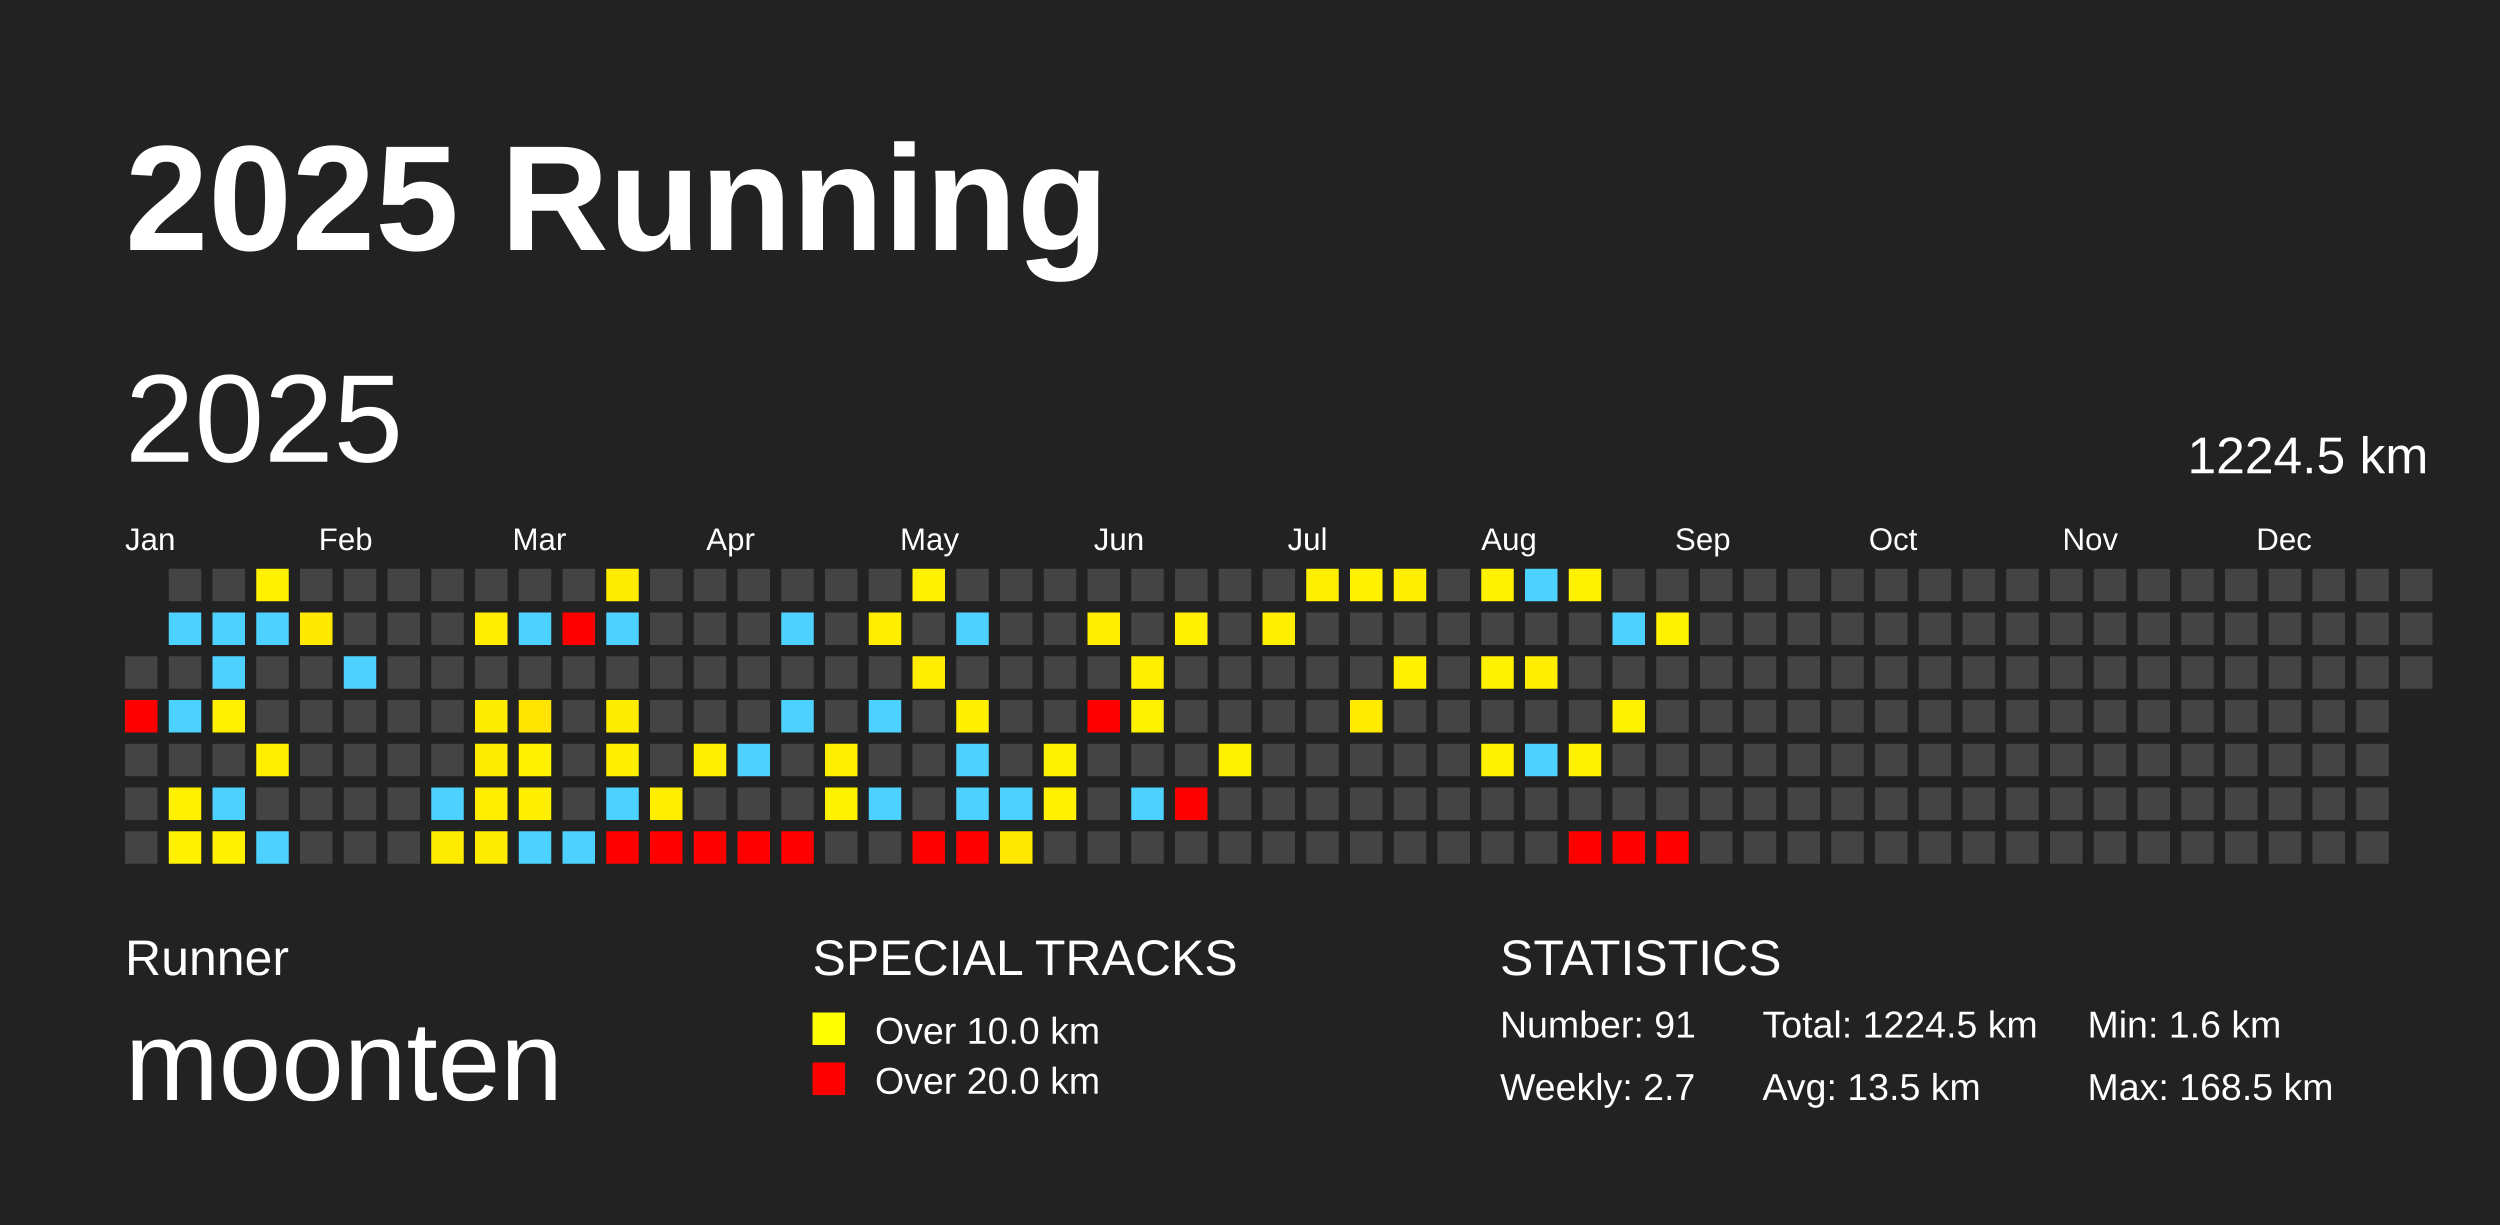
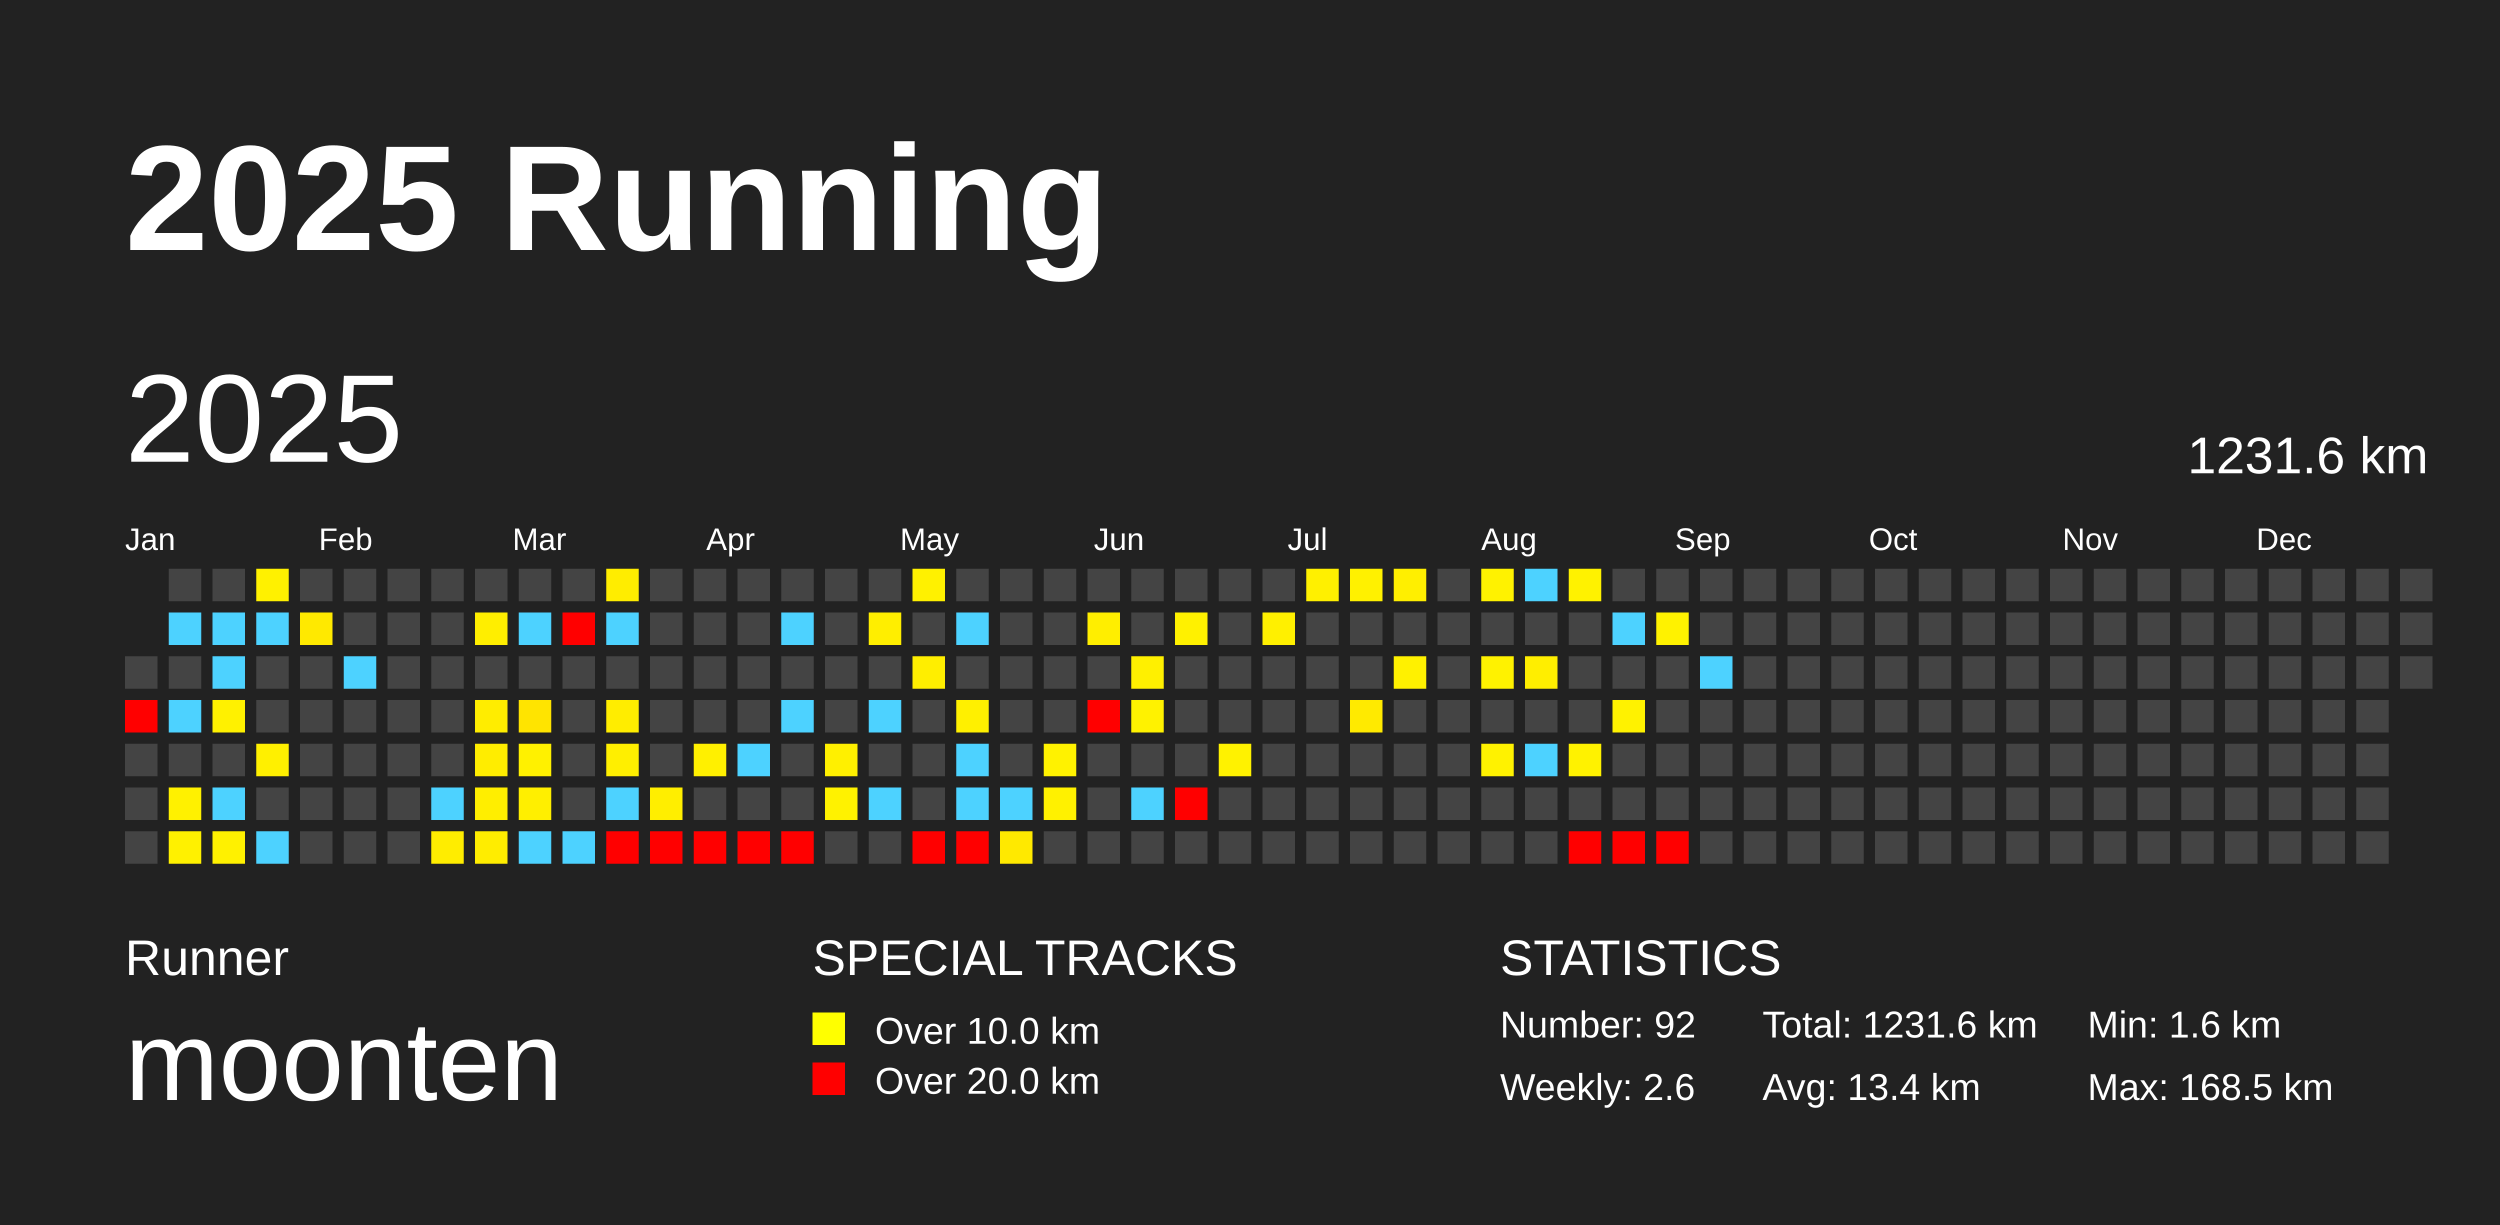
<svg xmlns="http://www.w3.org/2000/svg" baseProfile="full" height="98mm" version="1.1" viewBox="0,0,200,98" width="200mm">
  <defs />
  <rect fill="#222222" height="98" width="200" x="0" y="0" />
  <text fill="#FFFFFF" style="font-size:12px; font-family:Arial; font-weight:bold;" x="10" y="20">2025 Running</text>
  <text fill="#FFFFFF" style="font-size:4px; font-family:Arial" x="10" y="78">Runner</text>
  <text fill="#FFFFFF" style="font-size:9px; font-family:Arial" x="10" y="88">moonten</text>
  <text fill="#FFFFFF" style="font-size:4px; font-family:Arial" x="65" y="78">SPECIAL TRACKS</text>
  <rect fill="yellow" height="2.6" width="2.6" x="65" y="81" />
  <text fill="#FFFFFF" style="font-size:3px; font-family:Arial" x="70" y="83.5">Over 10.0 km</text>
  <rect fill="red" height="2.6" width="2.6" x="65" y="85" />
  <text fill="#FFFFFF" style="font-size:3px; font-family:Arial" x="70" y="87.5">Over 20.0 km</text>
  <text fill="#FFFFFF" style="font-size:4px; font-family:Arial" x="120" y="78">STATISTICS</text>
-   <text fill="#FFFFFF" style="font-size:3px; font-family:Arial" x="120" y="83">Number: 91</text>
-   <text fill="#FFFFFF" style="font-size:3px; font-family:Arial" x="120" y="88">Weekly: 2.7</text>
-   <text fill="#FFFFFF" style="font-size:3px; font-family:Arial" x="141" y="83">Total: 1224.5 km</text>
-   <text fill="#FFFFFF" style="font-size:3px; font-family:Arial" x="141" y="88">Avg: 13.5 km</text>
+   <text fill="#FFFFFF" style="font-size:3px; font-family:Arial" x="120" y="83">Number: 92</text>
+   <text fill="#FFFFFF" style="font-size:3px; font-family:Arial" x="120" y="88">Weekly: 2.6</text>
+   <text fill="#FFFFFF" style="font-size:3px; font-family:Arial" x="141" y="83">Total: 1231.6 km</text>
+   <text fill="#FFFFFF" style="font-size:3px; font-family:Arial" x="141" y="88">Avg: 13.4 km</text>
  <text fill="#FFFFFF" style="font-size:3px; font-family:Arial" x="167" y="83">Min: 1.6 km</text>
  <text fill="#FFFFFF" style="font-size:3px; font-family:Arial" x="167" y="88">Max: 168.5 km</text>
  <text dominant-baseline="hanging" fill="#FFFFFF" style="font-size:10.0px; font-family:Arial;" x="10" y="30">2025</text>
-   <text dominant-baseline="hanging" fill="#FFFFFF" style="font-size:4.125px; font-family:Arial;" x="175" y="35">1224.5 km</text>
+   <text dominant-baseline="hanging" fill="#FFFFFF" style="font-size:4.125px; font-family:Arial;" x="175" y="35">1231.6 km</text>
  <text fill="#FFFFFF" style="font-size:2.5px; font-family:Arial" x="10.0" y="44">Jan</text>
  <text fill="#FFFFFF" style="font-size:2.5px; font-family:Arial" x="25.5" y="44">Feb</text>
  <text fill="#FFFFFF" style="font-size:2.5px; font-family:Arial" x="41.0" y="44">Mar</text>
  <text fill="#FFFFFF" style="font-size:2.5px; font-family:Arial" x="56.5" y="44">Apr</text>
  <text fill="#FFFFFF" style="font-size:2.5px; font-family:Arial" x="72.0" y="44">May</text>
  <text fill="#FFFFFF" style="font-size:2.5px; font-family:Arial" x="87.5" y="44">Jun</text>
  <text fill="#FFFFFF" style="font-size:2.5px; font-family:Arial" x="103.0" y="44">Jul</text>
  <text fill="#FFFFFF" style="font-size:2.5px; font-family:Arial" x="118.5" y="44">Aug</text>
  <text fill="#FFFFFF" style="font-size:2.5px; font-family:Arial" x="134.0" y="44">Sep</text>
  <text fill="#FFFFFF" style="font-size:2.5px; font-family:Arial" x="149.5" y="44">Oct</text>
  <text fill="#FFFFFF" style="font-size:2.5px; font-family:Arial" x="165.0" y="44">Nov</text>
  <text fill="#FFFFFF" style="font-size:2.5px; font-family:Arial" x="180.5" y="44">Dec</text>
  <rect fill="#444444" height="2.6" width="2.6" x="10.0" y="52.5" />
  <rect fill="red" height="2.6" width="2.6" x="10.0" y="56.0" />
  <rect fill="#444444" height="2.6" width="2.6" x="10.0" y="59.5" />
  <rect fill="#444444" height="2.6" width="2.6" x="10.0" y="63.0" />
  <rect fill="#444444" height="2.6" width="2.6" x="10.0" y="66.5" />
  <rect fill="#444444" height="2.6" width="2.6" x="13.5" y="45.5" />
  <rect fill="#4dd2ff" height="2.6" width="2.6" x="13.5" y="49.0" />
  <rect fill="#444444" height="2.6" width="2.6" x="13.5" y="52.5" />
  <rect fill="#4dd2ff" height="2.6" width="2.6" x="13.5" y="56.0" />
  <rect fill="#444444" height="2.6" width="2.6" x="13.5" y="59.5" />
  <rect fill="#fff100" height="2.6" width="2.6" x="13.5" y="63.0" />
  <rect fill="#fff100" height="2.6" width="2.6" x="13.5" y="66.5" />
  <rect fill="#444444" height="2.6" width="2.6" x="17.0" y="45.5" />
  <rect fill="#4dd2ff" height="2.6" width="2.6" x="17.0" y="49.0" />
  <rect fill="#4dd2ff" height="2.6" width="2.6" x="17.0" y="52.5" />
  <rect fill="#fff100" height="2.6" width="2.6" x="17.0" y="56.0" />
  <rect fill="#444444" height="2.6" width="2.6" x="17.0" y="59.5" />
  <rect fill="#4dd2ff" height="2.6" width="2.6" x="17.0" y="63.0" />
  <rect fill="#fff100" height="2.6" width="2.6" x="17.0" y="66.5" />
  <rect fill="#fff100" height="2.6" width="2.6" x="20.5" y="45.5" />
  <rect fill="#4dd2ff" height="2.6" width="2.6" x="20.5" y="49.0" />
  <rect fill="#444444" height="2.6" width="2.6" x="20.5" y="52.5" />
  <rect fill="#444444" height="2.6" width="2.6" x="20.5" y="56.0" />
  <rect fill="#fff000" height="2.6" width="2.6" x="20.5" y="59.5" />
  <rect fill="#444444" height="2.6" width="2.6" x="20.5" y="63.0" />
  <rect fill="#4dd2ff" height="2.6" width="2.6" x="20.5" y="66.5" />
  <rect fill="#444444" height="2.6" width="2.6" x="24.0" y="45.5" />
  <rect fill="#ffe900" height="2.6" width="2.6" x="24.0" y="49.0" />
  <rect fill="#444444" height="2.6" width="2.6" x="24.0" y="52.5" />
  <rect fill="#444444" height="2.6" width="2.6" x="24.0" y="56.0" />
  <rect fill="#444444" height="2.6" width="2.6" x="24.0" y="59.5" />
  <rect fill="#444444" height="2.6" width="2.6" x="24.0" y="63.0" />
  <rect fill="#444444" height="2.6" width="2.6" x="24.0" y="66.5" />
  <rect fill="#444444" height="2.6" width="2.6" x="27.5" y="45.5" />
  <rect fill="#444444" height="2.6" width="2.6" x="27.5" y="49.0" />
  <rect fill="#4dd2ff" height="2.6" width="2.6" x="27.5" y="52.5" />
  <rect fill="#444444" height="2.6" width="2.6" x="27.5" y="56.0" />
  <rect fill="#444444" height="2.6" width="2.6" x="27.5" y="59.5" />
  <rect fill="#444444" height="2.6" width="2.6" x="27.5" y="63.0" />
  <rect fill="#444444" height="2.6" width="2.6" x="27.5" y="66.5" />
  <rect fill="#444444" height="2.6" width="2.6" x="31.0" y="45.5" />
  <rect fill="#444444" height="2.6" width="2.6" x="31.0" y="49.0" />
  <rect fill="#444444" height="2.6" width="2.6" x="31.0" y="52.5" />
  <rect fill="#444444" height="2.6" width="2.6" x="31.0" y="56.0" />
  <rect fill="#444444" height="2.6" width="2.6" x="31.0" y="59.5" />
  <rect fill="#444444" height="2.6" width="2.6" x="31.0" y="63.0" />
  <rect fill="#444444" height="2.6" width="2.6" x="31.0" y="66.5" />
  <rect fill="#444444" height="2.6" width="2.6" x="34.5" y="45.5" />
  <rect fill="#444444" height="2.6" width="2.6" x="34.5" y="49.0" />
  <rect fill="#444444" height="2.6" width="2.6" x="34.5" y="52.5" />
  <rect fill="#444444" height="2.6" width="2.6" x="34.5" y="56.0" />
  <rect fill="#444444" height="2.6" width="2.6" x="34.5" y="59.5" />
  <rect fill="#4dd2ff" height="2.6" width="2.6" x="34.5" y="63.0" />
  <rect fill="#ffed00" height="2.6" width="2.6" x="34.5" y="66.5" />
  <rect fill="#444444" height="2.6" width="2.6" x="38.0" y="45.5" />
  <rect fill="#ffee00" height="2.6" width="2.6" x="38.0" y="49.0" />
  <rect fill="#444444" height="2.6" width="2.6" x="38.0" y="52.5" />
  <rect fill="#ffed00" height="2.6" width="2.6" x="38.0" y="56.0" />
  <rect fill="#ffed00" height="2.6" width="2.6" x="38.0" y="59.5" />
  <rect fill="#ffee00" height="2.6" width="2.6" x="38.0" y="63.0" />
  <rect fill="#ffed00" height="2.6" width="2.6" x="38.0" y="66.5" />
  <rect fill="#444444" height="2.6" width="2.6" x="41.5" y="45.5" />
  <rect fill="#4dd2ff" height="2.6" width="2.6" x="41.5" y="49.0" />
  <rect fill="#444444" height="2.6" width="2.6" x="41.5" y="52.5" />
  <rect fill="#ffe400" height="2.6" width="2.6" x="41.5" y="56.0" />
  <rect fill="#fff100" height="2.6" width="2.6" x="41.5" y="59.5" />
  <rect fill="#ffef00" height="2.6" width="2.6" x="41.5" y="63.0" />
  <rect fill="#4dd2ff" height="2.6" width="2.6" x="41.5" y="66.5" />
  <rect fill="#444444" height="2.6" width="2.6" x="45.0" y="45.5" />
  <rect fill="red" height="2.6" width="2.6" x="45.0" y="49.0" />
  <rect fill="#444444" height="2.6" width="2.6" x="45.0" y="52.5" />
  <rect fill="#444444" height="2.6" width="2.6" x="45.0" y="56.0" />
  <rect fill="#444444" height="2.6" width="2.6" x="45.0" y="59.5" />
  <rect fill="#444444" height="2.6" width="2.6" x="45.0" y="63.0" />
  <rect fill="#4dd2ff" height="2.6" width="2.6" x="45.0" y="66.5" />
  <rect fill="#ffed00" height="2.6" width="2.6" x="48.5" y="45.5" />
  <rect fill="#4dd2ff" height="2.6" width="2.6" x="48.5" y="49.0" />
  <rect fill="#444444" height="2.6" width="2.6" x="48.5" y="52.5" />
  <rect fill="#ffed00" height="2.6" width="2.6" x="48.5" y="56.0" />
  <rect fill="#ffef00" height="2.6" width="2.6" x="48.5" y="59.5" />
  <rect fill="#4dd2ff" height="2.6" width="2.6" x="48.5" y="63.0" />
  <rect fill="red" height="2.6" width="2.6" x="48.5" y="66.5" />
  <rect fill="#444444" height="2.6" width="2.6" x="52.0" y="45.5" />
  <rect fill="#444444" height="2.6" width="2.6" x="52.0" y="49.0" />
  <rect fill="#444444" height="2.6" width="2.6" x="52.0" y="52.5" />
  <rect fill="#444444" height="2.6" width="2.6" x="52.0" y="56.0" />
  <rect fill="#444444" height="2.6" width="2.6" x="52.0" y="59.5" />
  <rect fill="#ffee00" height="2.6" width="2.6" x="52.0" y="63.0" />
  <rect fill="red" height="2.6" width="2.6" x="52.0" y="66.5" />
  <rect fill="#444444" height="2.6" width="2.6" x="55.5" y="45.5" />
  <rect fill="#444444" height="2.6" width="2.6" x="55.5" y="49.0" />
  <rect fill="#444444" height="2.6" width="2.6" x="55.5" y="52.5" />
  <rect fill="#444444" height="2.6" width="2.6" x="55.5" y="56.0" />
  <rect fill="#fff000" height="2.6" width="2.6" x="55.5" y="59.5" />
  <rect fill="#444444" height="2.6" width="2.6" x="55.5" y="63.0" />
  <rect fill="red" height="2.6" width="2.6" x="55.5" y="66.5" />
  <rect fill="#444444" height="2.6" width="2.6" x="59.0" y="45.5" />
  <rect fill="#444444" height="2.6" width="2.6" x="59.0" y="49.0" />
  <rect fill="#444444" height="2.6" width="2.6" x="59.0" y="52.5" />
  <rect fill="#444444" height="2.6" width="2.6" x="59.0" y="56.0" />
  <rect fill="#4dd2ff" height="2.6" width="2.6" x="59.0" y="59.5" />
  <rect fill="#444444" height="2.6" width="2.6" x="59.0" y="63.0" />
  <rect fill="red" height="2.6" width="2.6" x="59.0" y="66.5" />
  <rect fill="#444444" height="2.6" width="2.6" x="62.5" y="45.5" />
  <rect fill="#4dd2ff" height="2.6" width="2.6" x="62.5" y="49.0" />
  <rect fill="#444444" height="2.6" width="2.6" x="62.5" y="52.5" />
  <rect fill="#4dd2ff" height="2.6" width="2.6" x="62.5" y="56.0" />
  <rect fill="#444444" height="2.6" width="2.6" x="62.5" y="59.5" />
  <rect fill="#444444" height="2.6" width="2.6" x="62.5" y="63.0" />
  <rect fill="red" height="2.6" width="2.6" x="62.5" y="66.5" />
  <rect fill="#444444" height="2.6" width="2.6" x="66.0" y="45.5" />
  <rect fill="#444444" height="2.6" width="2.6" x="66.0" y="49.0" />
  <rect fill="#444444" height="2.6" width="2.6" x="66.0" y="52.5" />
  <rect fill="#444444" height="2.6" width="2.6" x="66.0" y="56.0" />
  <rect fill="#fff000" height="2.6" width="2.6" x="66.0" y="59.5" />
  <rect fill="#fff200" height="2.6" width="2.6" x="66.0" y="63.0" />
  <rect fill="#444444" height="2.6" width="2.6" x="66.0" y="66.5" />
  <rect fill="#444444" height="2.6" width="2.6" x="69.5" y="45.5" />
  <rect fill="#ffee00" height="2.6" width="2.6" x="69.5" y="49.0" />
  <rect fill="#444444" height="2.6" width="2.6" x="69.5" y="52.5" />
  <rect fill="#4dd2ff" height="2.6" width="2.6" x="69.5" y="56.0" />
  <rect fill="#444444" height="2.6" width="2.6" x="69.5" y="59.5" />
  <rect fill="#4dd2ff" height="2.6" width="2.6" x="69.5" y="63.0" />
  <rect fill="#444444" height="2.6" width="2.6" x="69.5" y="66.5" />
  <rect fill="#fff100" height="2.6" width="2.6" x="73.0" y="45.5" />
  <rect fill="#444444" height="2.6" width="2.6" x="73.0" y="49.0" />
  <rect fill="#ffee00" height="2.6" width="2.6" x="73.0" y="52.5" />
  <rect fill="#444444" height="2.6" width="2.6" x="73.0" y="56.0" />
  <rect fill="#444444" height="2.6" width="2.6" x="73.0" y="59.5" />
  <rect fill="#444444" height="2.6" width="2.6" x="73.0" y="63.0" />
  <rect fill="red" height="2.6" width="2.6" x="73.0" y="66.5" />
  <rect fill="#444444" height="2.6" width="2.6" x="76.5" y="45.5" />
  <rect fill="#4dd2ff" height="2.6" width="2.6" x="76.5" y="49.0" />
  <rect fill="#444444" height="2.6" width="2.6" x="76.5" y="52.5" />
  <rect fill="#fff000" height="2.6" width="2.6" x="76.5" y="56.0" />
  <rect fill="#4dd2ff" height="2.6" width="2.6" x="76.5" y="59.5" />
  <rect fill="#4dd2ff" height="2.6" width="2.6" x="76.5" y="63.0" />
  <rect fill="red" height="2.6" width="2.6" x="76.5" y="66.5" />
  <rect fill="#444444" height="2.6" width="2.6" x="80.0" y="45.5" />
  <rect fill="#444444" height="2.6" width="2.6" x="80.0" y="49.0" />
  <rect fill="#444444" height="2.6" width="2.6" x="80.0" y="52.5" />
  <rect fill="#444444" height="2.6" width="2.6" x="80.0" y="56.0" />
  <rect fill="#444444" height="2.6" width="2.6" x="80.0" y="59.5" />
  <rect fill="#4dd2ff" height="2.6" width="2.6" x="80.0" y="63.0" />
  <rect fill="#ffe900" height="2.6" width="2.6" x="80.0" y="66.5" />
  <rect fill="#444444" height="2.6" width="2.6" x="83.5" y="45.5" />
  <rect fill="#444444" height="2.6" width="2.6" x="83.5" y="49.0" />
  <rect fill="#444444" height="2.6" width="2.6" x="83.5" y="52.5" />
  <rect fill="#444444" height="2.6" width="2.6" x="83.5" y="56.0" />
  <rect fill="#fff200" height="2.6" width="2.6" x="83.5" y="59.5" />
  <rect fill="#fff100" height="2.6" width="2.6" x="83.5" y="63.0" />
  <rect fill="#444444" height="2.6" width="2.6" x="83.5" y="66.5" />
  <rect fill="#444444" height="2.6" width="2.6" x="87.0" y="45.5" />
  <rect fill="#ffee00" height="2.6" width="2.6" x="87.0" y="49.0" />
  <rect fill="#444444" height="2.6" width="2.6" x="87.0" y="52.5" />
  <rect fill="red" height="2.6" width="2.6" x="87.0" y="56.0" />
  <rect fill="#444444" height="2.6" width="2.6" x="87.0" y="59.5" />
  <rect fill="#444444" height="2.6" width="2.6" x="87.0" y="63.0" />
  <rect fill="#444444" height="2.6" width="2.6" x="87.0" y="66.5" />
  <rect fill="#444444" height="2.6" width="2.6" x="90.5" y="45.5" />
  <rect fill="#444444" height="2.6" width="2.6" x="90.5" y="49.0" />
  <rect fill="#fff000" height="2.6" width="2.6" x="90.5" y="52.5" />
  <rect fill="#fff200" height="2.6" width="2.6" x="90.5" y="56.0" />
  <rect fill="#444444" height="2.6" width="2.6" x="90.5" y="59.5" />
  <rect fill="#4dd2ff" height="2.6" width="2.6" x="90.5" y="63.0" />
  <rect fill="#444444" height="2.6" width="2.6" x="90.5" y="66.5" />
  <rect fill="#444444" height="2.6" width="2.6" x="94.0" y="45.5" />
  <rect fill="#fff100" height="2.6" width="2.6" x="94.0" y="49.0" />
  <rect fill="#444444" height="2.6" width="2.6" x="94.0" y="52.5" />
  <rect fill="#444444" height="2.6" width="2.6" x="94.0" y="56.0" />
  <rect fill="#444444" height="2.6" width="2.6" x="94.0" y="59.5" />
  <rect fill="red" height="2.6" width="2.6" x="94.0" y="63.0" />
  <rect fill="#444444" height="2.6" width="2.6" x="94.0" y="66.5" />
  <rect fill="#444444" height="2.6" width="2.6" x="97.5" y="45.5" />
  <rect fill="#444444" height="2.6" width="2.6" x="97.5" y="49.0" />
  <rect fill="#444444" height="2.6" width="2.6" x="97.5" y="52.5" />
  <rect fill="#444444" height="2.6" width="2.6" x="97.5" y="56.0" />
  <rect fill="#fff200" height="2.6" width="2.6" x="97.5" y="59.5" />
  <rect fill="#444444" height="2.6" width="2.6" x="97.5" y="63.0" />
  <rect fill="#444444" height="2.6" width="2.6" x="97.5" y="66.5" />
  <rect fill="#444444" height="2.6" width="2.6" x="101.0" y="45.5" />
  <rect fill="#fff000" height="2.6" width="2.6" x="101.0" y="49.0" />
  <rect fill="#444444" height="2.6" width="2.6" x="101.0" y="52.5" />
  <rect fill="#444444" height="2.6" width="2.6" x="101.0" y="56.0" />
  <rect fill="#444444" height="2.6" width="2.6" x="101.0" y="59.5" />
  <rect fill="#444444" height="2.6" width="2.6" x="101.0" y="63.0" />
  <rect fill="#444444" height="2.6" width="2.6" x="101.0" y="66.5" />
  <rect fill="#fff000" height="2.6" width="2.6" x="104.5" y="45.5" />
  <rect fill="#444444" height="2.6" width="2.6" x="104.5" y="49.0" />
  <rect fill="#444444" height="2.6" width="2.6" x="104.5" y="52.5" />
  <rect fill="#444444" height="2.6" width="2.6" x="104.5" y="56.0" />
  <rect fill="#444444" height="2.6" width="2.6" x="104.5" y="59.5" />
  <rect fill="#444444" height="2.6" width="2.6" x="104.5" y="63.0" />
  <rect fill="#444444" height="2.6" width="2.6" x="104.5" y="66.5" />
  <rect fill="#fff100" height="2.6" width="2.6" x="108.0" y="45.5" />
  <rect fill="#444444" height="2.6" width="2.6" x="108.0" y="49.0" />
  <rect fill="#444444" height="2.6" width="2.6" x="108.0" y="52.5" />
  <rect fill="#ffea00" height="2.6" width="2.6" x="108.0" y="56.0" />
  <rect fill="#444444" height="2.6" width="2.6" x="108.0" y="59.5" />
  <rect fill="#444444" height="2.6" width="2.6" x="108.0" y="63.0" />
  <rect fill="#444444" height="2.6" width="2.6" x="108.0" y="66.5" />
  <rect fill="#ffef00" height="2.6" width="2.6" x="111.5" y="45.5" />
  <rect fill="#444444" height="2.6" width="2.6" x="111.5" y="49.0" />
  <rect fill="#fff100" height="2.6" width="2.6" x="111.5" y="52.5" />
  <rect fill="#444444" height="2.6" width="2.6" x="111.5" y="56.0" />
  <rect fill="#444444" height="2.6" width="2.6" x="111.5" y="59.5" />
  <rect fill="#444444" height="2.6" width="2.6" x="111.5" y="63.0" />
  <rect fill="#444444" height="2.6" width="2.6" x="111.5" y="66.5" />
  <rect fill="#444444" height="2.6" width="2.6" x="115.0" y="45.5" />
  <rect fill="#444444" height="2.6" width="2.6" x="115.0" y="49.0" />
  <rect fill="#444444" height="2.6" width="2.6" x="115.0" y="52.5" />
  <rect fill="#444444" height="2.6" width="2.6" x="115.0" y="56.0" />
  <rect fill="#444444" height="2.6" width="2.6" x="115.0" y="59.5" />
  <rect fill="#444444" height="2.6" width="2.6" x="115.0" y="63.0" />
  <rect fill="#444444" height="2.6" width="2.6" x="115.0" y="66.5" />
  <rect fill="#fff200" height="2.6" width="2.6" x="118.5" y="45.5" />
  <rect fill="#444444" height="2.6" width="2.6" x="118.5" y="49.0" />
  <rect fill="#fff200" height="2.6" width="2.6" x="118.5" y="52.5" />
  <rect fill="#444444" height="2.6" width="2.6" x="118.5" y="56.0" />
  <rect fill="#fff200" height="2.6" width="2.6" x="118.5" y="59.5" />
  <rect fill="#444444" height="2.6" width="2.6" x="118.5" y="63.0" />
  <rect fill="#444444" height="2.6" width="2.6" x="118.5" y="66.5" />
  <rect fill="#4dd2ff" height="2.6" width="2.6" x="122.0" y="45.5" />
  <rect fill="#444444" height="2.6" width="2.6" x="122.0" y="49.0" />
  <rect fill="#ffee00" height="2.6" width="2.6" x="122.0" y="52.5" />
  <rect fill="#444444" height="2.6" width="2.6" x="122.0" y="56.0" />
  <rect fill="#4dd2ff" height="2.6" width="2.6" x="122.0" y="59.5" />
  <rect fill="#444444" height="2.6" width="2.6" x="122.0" y="63.0" />
  <rect fill="#444444" height="2.6" width="2.6" x="122.0" y="66.5" />
  <rect fill="#fff200" height="2.6" width="2.6" x="125.5" y="45.5" />
  <rect fill="#444444" height="2.6" width="2.6" x="125.5" y="49.0" />
  <rect fill="#444444" height="2.6" width="2.6" x="125.5" y="52.5" />
  <rect fill="#444444" height="2.6" width="2.6" x="125.5" y="56.0" />
  <rect fill="#fff200" height="2.6" width="2.6" x="125.5" y="59.5" />
  <rect fill="#444444" height="2.6" width="2.6" x="125.5" y="63.0" />
  <rect fill="red" height="2.6" width="2.6" x="125.5" y="66.5" />
  <rect fill="#444444" height="2.6" width="2.6" x="129.0" y="45.5" />
  <rect fill="#4dd2ff" height="2.6" width="2.6" x="129.0" y="49.0" />
  <rect fill="#444444" height="2.6" width="2.6" x="129.0" y="52.5" />
  <rect fill="#fff200" height="2.6" width="2.6" x="129.0" y="56.0" />
  <rect fill="#444444" height="2.6" width="2.6" x="129.0" y="59.5" />
  <rect fill="#444444" height="2.6" width="2.6" x="129.0" y="63.0" />
  <rect fill="red" height="2.6" width="2.6" x="129.0" y="66.5" />
  <rect fill="#444444" height="2.6" width="2.6" x="132.5" y="45.5" />
  <rect fill="#fff200" height="2.6" width="2.6" x="132.5" y="49.0" />
  <rect fill="#444444" height="2.6" width="2.6" x="132.5" y="52.5" />
  <rect fill="#444444" height="2.6" width="2.6" x="132.5" y="56.0" />
  <rect fill="#444444" height="2.6" width="2.6" x="132.5" y="59.5" />
  <rect fill="#444444" height="2.6" width="2.6" x="132.5" y="63.0" />
  <rect fill="red" height="2.6" width="2.6" x="132.5" y="66.5" />
  <rect fill="#444444" height="2.6" width="2.6" x="136.0" y="45.5" />
  <rect fill="#444444" height="2.6" width="2.6" x="136.0" y="49.0" />
-   <rect fill="#444444" height="2.6" width="2.6" x="136.0" y="52.5" />
+   <rect fill="#4dd2ff" height="2.6" width="2.6" x="136.0" y="52.5" />
  <rect fill="#444444" height="2.6" width="2.6" x="136.0" y="56.0" />
  <rect fill="#444444" height="2.6" width="2.6" x="136.0" y="59.5" />
  <rect fill="#444444" height="2.6" width="2.6" x="136.0" y="63.0" />
  <rect fill="#444444" height="2.6" width="2.6" x="136.0" y="66.5" />
  <rect fill="#444444" height="2.6" width="2.6" x="139.5" y="45.5" />
  <rect fill="#444444" height="2.6" width="2.6" x="139.5" y="49.0" />
  <rect fill="#444444" height="2.6" width="2.6" x="139.5" y="52.5" />
  <rect fill="#444444" height="2.6" width="2.6" x="139.5" y="56.0" />
  <rect fill="#444444" height="2.6" width="2.6" x="139.5" y="59.5" />
  <rect fill="#444444" height="2.6" width="2.6" x="139.5" y="63.0" />
  <rect fill="#444444" height="2.6" width="2.6" x="139.5" y="66.5" />
  <rect fill="#444444" height="2.6" width="2.6" x="143.0" y="45.5" />
  <rect fill="#444444" height="2.6" width="2.6" x="143.0" y="49.0" />
  <rect fill="#444444" height="2.6" width="2.6" x="143.0" y="52.5" />
  <rect fill="#444444" height="2.6" width="2.6" x="143.0" y="56.0" />
  <rect fill="#444444" height="2.6" width="2.6" x="143.0" y="59.5" />
  <rect fill="#444444" height="2.6" width="2.6" x="143.0" y="63.0" />
  <rect fill="#444444" height="2.6" width="2.6" x="143.0" y="66.5" />
  <rect fill="#444444" height="2.6" width="2.6" x="146.5" y="45.5" />
  <rect fill="#444444" height="2.6" width="2.6" x="146.5" y="49.0" />
  <rect fill="#444444" height="2.6" width="2.6" x="146.5" y="52.5" />
  <rect fill="#444444" height="2.6" width="2.6" x="146.5" y="56.0" />
  <rect fill="#444444" height="2.6" width="2.6" x="146.5" y="59.5" />
  <rect fill="#444444" height="2.6" width="2.6" x="146.5" y="63.0" />
  <rect fill="#444444" height="2.6" width="2.6" x="146.5" y="66.5" />
  <rect fill="#444444" height="2.6" width="2.6" x="150.0" y="45.5" />
  <rect fill="#444444" height="2.6" width="2.6" x="150.0" y="49.0" />
  <rect fill="#444444" height="2.6" width="2.6" x="150.0" y="52.5" />
  <rect fill="#444444" height="2.6" width="2.6" x="150.0" y="56.0" />
  <rect fill="#444444" height="2.6" width="2.6" x="150.0" y="59.5" />
  <rect fill="#444444" height="2.6" width="2.6" x="150.0" y="63.0" />
  <rect fill="#444444" height="2.6" width="2.6" x="150.0" y="66.5" />
  <rect fill="#444444" height="2.6" width="2.6" x="153.5" y="45.5" />
  <rect fill="#444444" height="2.6" width="2.6" x="153.5" y="49.0" />
  <rect fill="#444444" height="2.6" width="2.6" x="153.5" y="52.5" />
  <rect fill="#444444" height="2.6" width="2.6" x="153.5" y="56.0" />
  <rect fill="#444444" height="2.6" width="2.6" x="153.5" y="59.5" />
  <rect fill="#444444" height="2.6" width="2.6" x="153.5" y="63.0" />
  <rect fill="#444444" height="2.6" width="2.6" x="153.5" y="66.5" />
  <rect fill="#444444" height="2.6" width="2.6" x="157.0" y="45.5" />
  <rect fill="#444444" height="2.6" width="2.6" x="157.0" y="49.0" />
  <rect fill="#444444" height="2.6" width="2.6" x="157.0" y="52.5" />
  <rect fill="#444444" height="2.6" width="2.6" x="157.0" y="56.0" />
  <rect fill="#444444" height="2.6" width="2.6" x="157.0" y="59.5" />
  <rect fill="#444444" height="2.6" width="2.6" x="157.0" y="63.0" />
  <rect fill="#444444" height="2.6" width="2.6" x="157.0" y="66.5" />
  <rect fill="#444444" height="2.6" width="2.6" x="160.5" y="45.5" />
  <rect fill="#444444" height="2.6" width="2.6" x="160.5" y="49.0" />
  <rect fill="#444444" height="2.6" width="2.6" x="160.5" y="52.5" />
  <rect fill="#444444" height="2.6" width="2.6" x="160.5" y="56.0" />
  <rect fill="#444444" height="2.6" width="2.6" x="160.5" y="59.5" />
  <rect fill="#444444" height="2.6" width="2.6" x="160.5" y="63.0" />
  <rect fill="#444444" height="2.6" width="2.6" x="160.5" y="66.5" />
  <rect fill="#444444" height="2.6" width="2.6" x="164.0" y="45.5" />
  <rect fill="#444444" height="2.6" width="2.6" x="164.0" y="49.0" />
  <rect fill="#444444" height="2.6" width="2.6" x="164.0" y="52.5" />
  <rect fill="#444444" height="2.6" width="2.6" x="164.0" y="56.0" />
  <rect fill="#444444" height="2.6" width="2.6" x="164.0" y="59.5" />
  <rect fill="#444444" height="2.6" width="2.6" x="164.0" y="63.0" />
  <rect fill="#444444" height="2.6" width="2.6" x="164.0" y="66.5" />
  <rect fill="#444444" height="2.6" width="2.6" x="167.5" y="45.5" />
  <rect fill="#444444" height="2.6" width="2.6" x="167.5" y="49.0" />
  <rect fill="#444444" height="2.6" width="2.6" x="167.5" y="52.5" />
  <rect fill="#444444" height="2.6" width="2.6" x="167.5" y="56.0" />
  <rect fill="#444444" height="2.6" width="2.6" x="167.5" y="59.5" />
  <rect fill="#444444" height="2.6" width="2.6" x="167.5" y="63.0" />
  <rect fill="#444444" height="2.6" width="2.6" x="167.5" y="66.5" />
  <rect fill="#444444" height="2.6" width="2.6" x="171.0" y="45.5" />
  <rect fill="#444444" height="2.6" width="2.6" x="171.0" y="49.0" />
  <rect fill="#444444" height="2.6" width="2.6" x="171.0" y="52.5" />
  <rect fill="#444444" height="2.6" width="2.6" x="171.0" y="56.0" />
  <rect fill="#444444" height="2.6" width="2.6" x="171.0" y="59.5" />
  <rect fill="#444444" height="2.6" width="2.6" x="171.0" y="63.0" />
  <rect fill="#444444" height="2.6" width="2.6" x="171.0" y="66.5" />
  <rect fill="#444444" height="2.6" width="2.6" x="174.5" y="45.5" />
  <rect fill="#444444" height="2.6" width="2.6" x="174.5" y="49.0" />
  <rect fill="#444444" height="2.6" width="2.6" x="174.5" y="52.5" />
  <rect fill="#444444" height="2.6" width="2.6" x="174.5" y="56.0" />
  <rect fill="#444444" height="2.6" width="2.6" x="174.5" y="59.5" />
  <rect fill="#444444" height="2.6" width="2.6" x="174.5" y="63.0" />
  <rect fill="#444444" height="2.6" width="2.6" x="174.5" y="66.5" />
  <rect fill="#444444" height="2.6" width="2.6" x="178.0" y="45.5" />
  <rect fill="#444444" height="2.6" width="2.6" x="178.0" y="49.0" />
  <rect fill="#444444" height="2.6" width="2.6" x="178.0" y="52.5" />
  <rect fill="#444444" height="2.6" width="2.6" x="178.0" y="56.0" />
  <rect fill="#444444" height="2.6" width="2.6" x="178.0" y="59.5" />
  <rect fill="#444444" height="2.6" width="2.6" x="178.0" y="63.0" />
  <rect fill="#444444" height="2.6" width="2.6" x="178.0" y="66.5" />
  <rect fill="#444444" height="2.6" width="2.6" x="181.5" y="45.5" />
  <rect fill="#444444" height="2.6" width="2.6" x="181.5" y="49.0" />
  <rect fill="#444444" height="2.6" width="2.6" x="181.5" y="52.5" />
  <rect fill="#444444" height="2.6" width="2.6" x="181.5" y="56.0" />
  <rect fill="#444444" height="2.6" width="2.6" x="181.5" y="59.5" />
  <rect fill="#444444" height="2.6" width="2.6" x="181.5" y="63.0" />
  <rect fill="#444444" height="2.6" width="2.6" x="181.5" y="66.5" />
  <rect fill="#444444" height="2.6" width="2.6" x="185.0" y="45.5" />
  <rect fill="#444444" height="2.6" width="2.6" x="185.0" y="49.0" />
  <rect fill="#444444" height="2.6" width="2.6" x="185.0" y="52.5" />
  <rect fill="#444444" height="2.6" width="2.6" x="185.0" y="56.0" />
  <rect fill="#444444" height="2.6" width="2.6" x="185.0" y="59.5" />
  <rect fill="#444444" height="2.6" width="2.6" x="185.0" y="63.0" />
  <rect fill="#444444" height="2.6" width="2.6" x="185.0" y="66.5" />
  <rect fill="#444444" height="2.6" width="2.6" x="188.5" y="45.5" />
  <rect fill="#444444" height="2.6" width="2.6" x="188.5" y="49.0" />
  <rect fill="#444444" height="2.6" width="2.6" x="188.5" y="52.5" />
  <rect fill="#444444" height="2.6" width="2.6" x="188.5" y="56.0" />
  <rect fill="#444444" height="2.6" width="2.6" x="188.5" y="59.5" />
  <rect fill="#444444" height="2.6" width="2.6" x="188.5" y="63.0" />
  <rect fill="#444444" height="2.6" width="2.6" x="188.5" y="66.5" />
  <rect fill="#444444" height="2.6" width="2.6" x="192.0" y="45.5" />
  <rect fill="#444444" height="2.6" width="2.6" x="192.0" y="49.0" />
  <rect fill="#444444" height="2.6" width="2.6" x="192.0" y="52.5" />
</svg>
